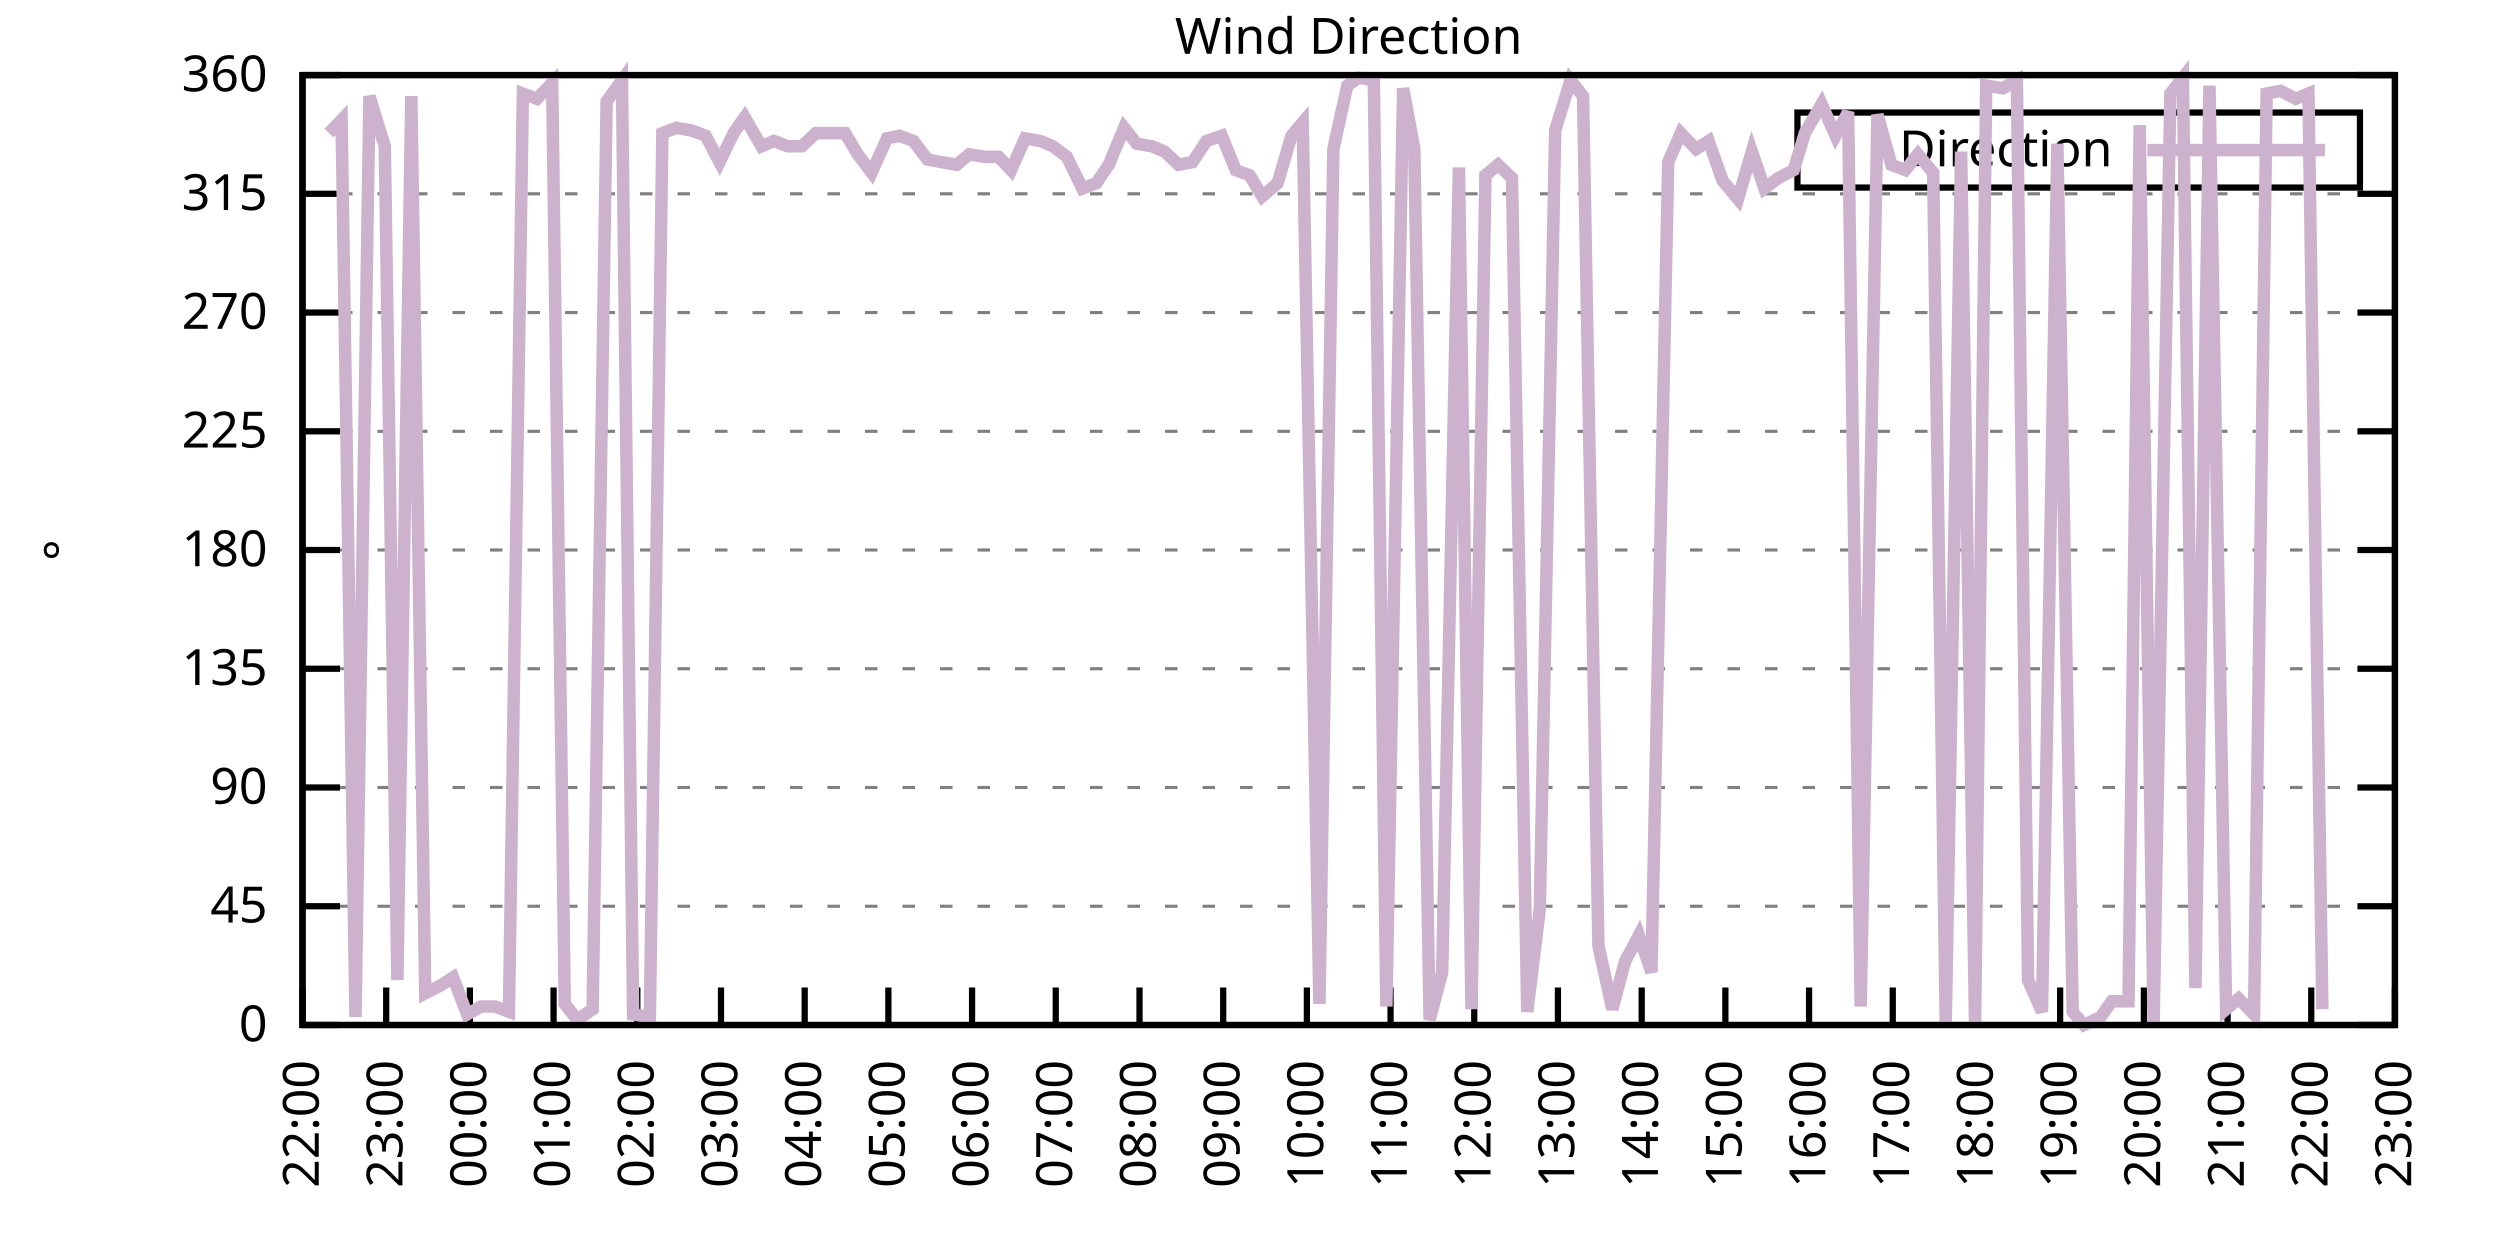
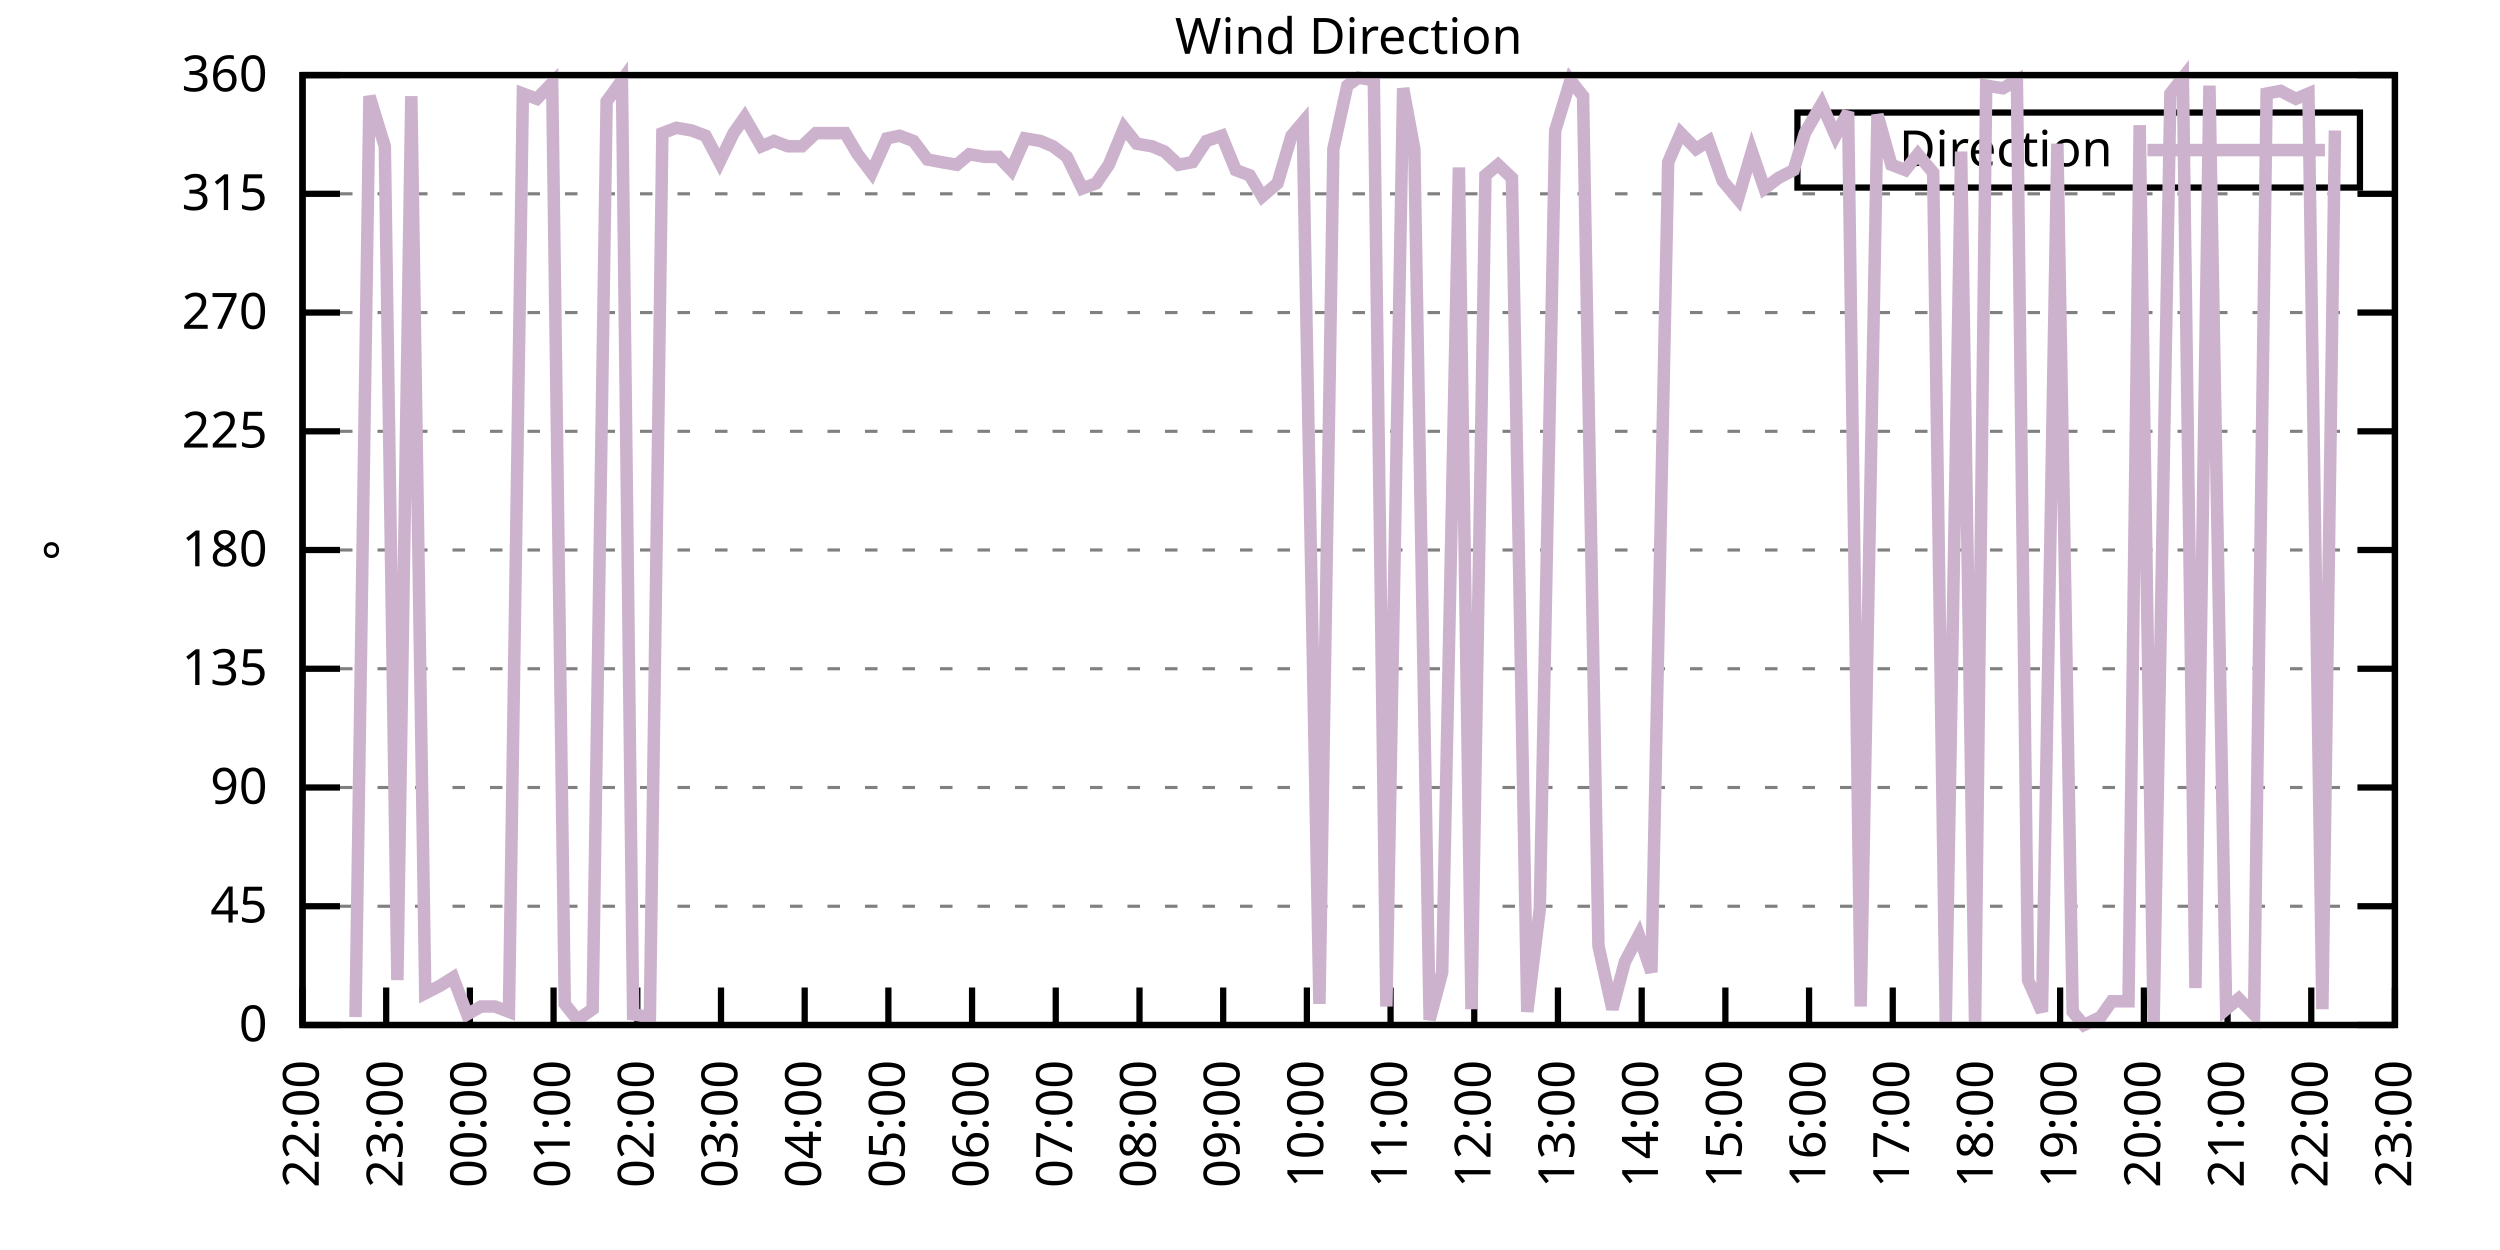
<svg xmlns="http://www.w3.org/2000/svg" xmlns:xlink="http://www.w3.org/1999/xlink" width="400" height="200" viewBox="0 0 400 200">
  <g id="gnuplot_canvas">
    <rect x="0" y="0" width="400" height="200" fill="none" />
    <defs>
      <circle id="gpDot" r="0.5" stroke-width="0.5" stroke="currentColor" />
      <path id="gpPt0" stroke-width="0.333" stroke="currentColor" d="M-1,0 h2 M0,-1 v2" />
      <path id="gpPt1" stroke-width="0.333" stroke="currentColor" d="M-1,-1 L1,1 M1,-1 L-1,1" />
      <path id="gpPt2" stroke-width="0.333" stroke="currentColor" d="M-1,0 L1,0 M0,-1 L0,1 M-1,-1 L1,1 M-1,1 L1,-1" />
      <rect id="gpPt3" stroke-width="0.333" stroke="currentColor" x="-1" y="-1" width="2" height="2" />
      <rect id="gpPt4" stroke-width="0.333" stroke="currentColor" fill="currentColor" x="-1" y="-1" width="2" height="2" />
      <circle id="gpPt5" stroke-width="0.333" stroke="currentColor" cx="0" cy="0" r="1" />
      <use xlink:href="#gpPt5" id="gpPt6" fill="currentColor" stroke="none" />
      <path id="gpPt7" stroke-width="0.333" stroke="currentColor" d="M0,-1.33 L-1.33,0.67 L1.33,0.67 z" />
      <use xlink:href="#gpPt7" id="gpPt8" fill="currentColor" stroke="none" />
      <use xlink:href="#gpPt7" id="gpPt9" stroke="currentColor" transform="rotate(180)" />
      <use xlink:href="#gpPt9" id="gpPt10" fill="currentColor" stroke="none" />
      <use xlink:href="#gpPt3" id="gpPt11" stroke="currentColor" transform="rotate(45)" />
      <use xlink:href="#gpPt11" id="gpPt12" fill="currentColor" stroke="none" />
      <path id="gpPt13" stroke-width="0.333" stroke="currentColor" d="M0,1.330 L1.265,0.411 L0.782,-1.067 L-0.782,-1.076 L-1.265,0.411 z" />
      <use xlink:href="#gpPt13" id="gpPt14" fill="currentColor" stroke="none" />
      <filter id="textbox" filterUnits="objectBoundingBox" x="0" y="0" height="1" width="1">
        <feFlood flood-color="white" flood-opacity="1" result="bgnd" />
        <feComposite in="SourceGraphic" in2="bgnd" operator="atop" />
      </filter>
      <filter id="greybox" filterUnits="objectBoundingBox" x="0" y="0" height="1" width="1">
        <feFlood flood-color="lightgrey" flood-opacity="1" result="grey" />
        <feComposite in="SourceGraphic" in2="grey" operator="atop" />
      </filter>
    </defs>
    <g fill="none" color="white" stroke="currentColor" stroke-width="1.00" stroke-linecap="butt" stroke-linejoin="miter">
</g>
    <g fill="none" color="black" stroke="currentColor" stroke-width="1.00" stroke-linecap="butt" stroke-linejoin="miter">
      <g stroke="none" shape-rendering="crispEdges">
        <polygon fill="rgb(255, 255, 255)" points="48.40,164.00 383.18,164.00 383.18,12.02 48.40,12.02 " />
      </g>
    </g>
    <g fill="none" color="black" stroke="currentColor" stroke-width="1.00" stroke-linecap="butt" stroke-linejoin="miter">
</g>
    <g fill="none" color="black" stroke="black" stroke-width="0.50" stroke-linecap="butt" stroke-linejoin="miter">
</g>
    <g fill="none" color="gray" stroke="currentColor" stroke-width="0.50" stroke-linecap="butt" stroke-linejoin="miter">
      <path stroke="gray" stroke-dasharray="2,4" class="gridline" d="M48.40,164.00 L383.19,164.00  " />
    </g>
    <g fill="none" color="gray" stroke="gray" stroke-width="1.00" stroke-linecap="butt" stroke-linejoin="miter">
</g>
    <g fill="none" color="black" stroke="currentColor" stroke-width="1.00" stroke-linecap="butt" stroke-linejoin="miter">
      <path stroke="black" d="M48.40,164.00 L54.40,164.00 M383.19,164.00 L377.19,164.00  " />
      <g transform="translate(42.80,166.60)" stroke="none" fill="black" font-family="Sans" font-size="8.00" text-anchor="end">
        <text>
          <tspan font-family="Sans"> 0</tspan>
        </text>
      </g>
    </g>
    <g fill="none" color="black" stroke="currentColor" stroke-width="1.00" stroke-linecap="butt" stroke-linejoin="miter">
</g>
    <g fill="none" color="black" stroke="black" stroke-width="0.50" stroke-linecap="butt" stroke-linejoin="miter">
</g>
    <g fill="none" color="gray" stroke="currentColor" stroke-width="0.50" stroke-linecap="butt" stroke-linejoin="miter">
      <path stroke="gray" stroke-dasharray="2,4" class="gridline" d="M48.40,145.00 L383.19,145.00  " />
    </g>
    <g fill="none" color="gray" stroke="gray" stroke-width="1.00" stroke-linecap="butt" stroke-linejoin="miter">
</g>
    <g fill="none" color="black" stroke="currentColor" stroke-width="1.00" stroke-linecap="butt" stroke-linejoin="miter">
      <path stroke="black" d="M48.40,145.00 L54.40,145.00 M383.19,145.00 L377.19,145.00  " />
      <g transform="translate(42.80,147.60)" stroke="none" fill="black" font-family="Sans" font-size="8.00" text-anchor="end">
        <text>
          <tspan font-family="Sans"> 45</tspan>
        </text>
      </g>
    </g>
    <g fill="none" color="black" stroke="currentColor" stroke-width="1.00" stroke-linecap="butt" stroke-linejoin="miter">
</g>
    <g fill="none" color="black" stroke="black" stroke-width="0.50" stroke-linecap="butt" stroke-linejoin="miter">
</g>
    <g fill="none" color="gray" stroke="currentColor" stroke-width="0.50" stroke-linecap="butt" stroke-linejoin="miter">
      <path stroke="gray" stroke-dasharray="2,4" class="gridline" d="M48.40,126.00 L383.19,126.00  " />
    </g>
    <g fill="none" color="gray" stroke="gray" stroke-width="1.00" stroke-linecap="butt" stroke-linejoin="miter">
</g>
    <g fill="none" color="black" stroke="currentColor" stroke-width="1.00" stroke-linecap="butt" stroke-linejoin="miter">
      <path stroke="black" d="M48.40,126.00 L54.40,126.00 M383.19,126.00 L377.19,126.00  " />
      <g transform="translate(42.80,128.60)" stroke="none" fill="black" font-family="Sans" font-size="8.00" text-anchor="end">
        <text>
          <tspan font-family="Sans"> 90</tspan>
        </text>
      </g>
    </g>
    <g fill="none" color="black" stroke="currentColor" stroke-width="1.00" stroke-linecap="butt" stroke-linejoin="miter">
</g>
    <g fill="none" color="black" stroke="black" stroke-width="0.50" stroke-linecap="butt" stroke-linejoin="miter">
</g>
    <g fill="none" color="gray" stroke="currentColor" stroke-width="0.50" stroke-linecap="butt" stroke-linejoin="miter">
      <path stroke="gray" stroke-dasharray="2,4" class="gridline" d="M48.40,107.00 L383.19,107.00  " />
    </g>
    <g fill="none" color="gray" stroke="gray" stroke-width="1.00" stroke-linecap="butt" stroke-linejoin="miter">
</g>
    <g fill="none" color="black" stroke="currentColor" stroke-width="1.00" stroke-linecap="butt" stroke-linejoin="miter">
      <path stroke="black" d="M48.40,107.00 L54.40,107.00 M383.19,107.00 L377.19,107.00  " />
      <g transform="translate(42.80,109.60)" stroke="none" fill="black" font-family="Sans" font-size="8.00" text-anchor="end">
        <text>
          <tspan font-family="Sans"> 135</tspan>
        </text>
      </g>
    </g>
    <g fill="none" color="black" stroke="currentColor" stroke-width="1.00" stroke-linecap="butt" stroke-linejoin="miter">
</g>
    <g fill="none" color="black" stroke="black" stroke-width="0.50" stroke-linecap="butt" stroke-linejoin="miter">
</g>
    <g fill="none" color="gray" stroke="currentColor" stroke-width="0.50" stroke-linecap="butt" stroke-linejoin="miter">
      <path stroke="gray" stroke-dasharray="2,4" class="gridline" d="M48.40,88.00 L383.19,88.00  " />
    </g>
    <g fill="none" color="gray" stroke="gray" stroke-width="1.00" stroke-linecap="butt" stroke-linejoin="miter">
</g>
    <g fill="none" color="black" stroke="currentColor" stroke-width="1.00" stroke-linecap="butt" stroke-linejoin="miter">
      <path stroke="black" d="M48.40,88.00 L54.40,88.00 M383.19,88.00 L377.19,88.00  " />
      <g transform="translate(42.80,90.60)" stroke="none" fill="black" font-family="Sans" font-size="8.00" text-anchor="end">
        <text>
          <tspan font-family="Sans"> 180</tspan>
        </text>
      </g>
    </g>
    <g fill="none" color="black" stroke="currentColor" stroke-width="1.00" stroke-linecap="butt" stroke-linejoin="miter">
</g>
    <g fill="none" color="black" stroke="black" stroke-width="0.50" stroke-linecap="butt" stroke-linejoin="miter">
</g>
    <g fill="none" color="gray" stroke="currentColor" stroke-width="0.50" stroke-linecap="butt" stroke-linejoin="miter">
      <path stroke="gray" stroke-dasharray="2,4" class="gridline" d="M48.40,69.01 L383.19,69.01  " />
    </g>
    <g fill="none" color="gray" stroke="gray" stroke-width="1.00" stroke-linecap="butt" stroke-linejoin="miter">
</g>
    <g fill="none" color="black" stroke="currentColor" stroke-width="1.00" stroke-linecap="butt" stroke-linejoin="miter">
      <path stroke="black" d="M48.40,69.01 L54.40,69.01 M383.19,69.01 L377.19,69.01  " />
      <g transform="translate(42.80,71.61)" stroke="none" fill="black" font-family="Sans" font-size="8.00" text-anchor="end">
        <text>
          <tspan font-family="Sans"> 225</tspan>
        </text>
      </g>
    </g>
    <g fill="none" color="black" stroke="currentColor" stroke-width="1.00" stroke-linecap="butt" stroke-linejoin="miter">
</g>
    <g fill="none" color="black" stroke="black" stroke-width="0.50" stroke-linecap="butt" stroke-linejoin="miter">
</g>
    <g fill="none" color="gray" stroke="currentColor" stroke-width="0.50" stroke-linecap="butt" stroke-linejoin="miter">
      <path stroke="gray" stroke-dasharray="2,4" class="gridline" d="M48.40,50.01 L383.19,50.01  " />
    </g>
    <g fill="none" color="gray" stroke="gray" stroke-width="1.00" stroke-linecap="butt" stroke-linejoin="miter">
</g>
    <g fill="none" color="black" stroke="currentColor" stroke-width="1.00" stroke-linecap="butt" stroke-linejoin="miter">
      <path stroke="black" d="M48.40,50.01 L54.40,50.01 M383.19,50.01 L377.19,50.01  " />
      <g transform="translate(42.80,52.61)" stroke="none" fill="black" font-family="Sans" font-size="8.00" text-anchor="end">
        <text>
          <tspan font-family="Sans"> 270</tspan>
        </text>
      </g>
    </g>
    <g fill="none" color="black" stroke="currentColor" stroke-width="1.00" stroke-linecap="butt" stroke-linejoin="miter">
</g>
    <g fill="none" color="black" stroke="black" stroke-width="0.50" stroke-linecap="butt" stroke-linejoin="miter">
</g>
    <g fill="none" color="gray" stroke="currentColor" stroke-width="0.50" stroke-linecap="butt" stroke-linejoin="miter">
      <path stroke="gray" stroke-dasharray="2,4" class="gridline" d="M48.40,31.01 L383.19,31.01  " />
    </g>
    <g fill="none" color="gray" stroke="gray" stroke-width="1.00" stroke-linecap="butt" stroke-linejoin="miter">
</g>
    <g fill="none" color="black" stroke="currentColor" stroke-width="1.00" stroke-linecap="butt" stroke-linejoin="miter">
      <path stroke="black" d="M48.40,31.01 L54.40,31.01 M383.19,31.01 L377.19,31.01  " />
      <g transform="translate(42.80,33.61)" stroke="none" fill="black" font-family="Sans" font-size="8.00" text-anchor="end">
        <text>
          <tspan font-family="Sans"> 315</tspan>
        </text>
      </g>
    </g>
    <g fill="none" color="black" stroke="currentColor" stroke-width="1.00" stroke-linecap="butt" stroke-linejoin="miter">
</g>
    <g fill="none" color="black" stroke="black" stroke-width="0.50" stroke-linecap="butt" stroke-linejoin="miter">
</g>
    <g fill="none" color="gray" stroke="currentColor" stroke-width="0.50" stroke-linecap="butt" stroke-linejoin="miter">
      <path stroke="gray" stroke-dasharray="2,4" class="gridline" d="M48.40,12.01 L383.19,12.01  " />
    </g>
    <g fill="none" color="gray" stroke="gray" stroke-width="1.00" stroke-linecap="butt" stroke-linejoin="miter">
</g>
    <g fill="none" color="black" stroke="currentColor" stroke-width="1.00" stroke-linecap="butt" stroke-linejoin="miter">
      <path stroke="black" d="M48.40,12.01 L54.40,12.01 M383.19,12.01 L377.19,12.01  " />
      <g transform="translate(42.80,14.61)" stroke="none" fill="black" font-family="Sans" font-size="8.00" text-anchor="end">
        <text>
          <tspan font-family="Sans"> 360</tspan>
        </text>
      </g>
    </g>
    <g fill="none" color="black" stroke="currentColor" stroke-width="1.00" stroke-linecap="butt" stroke-linejoin="miter">
      <path stroke="black" d="M48.40,164.00 L48.40,158.00  " />
      <g transform="translate(51.00,169.60) rotate(270.00)" stroke="none" fill="black" font-family="Sans" font-size="8.00" text-anchor="end">
        <text>
          <tspan font-family="Sans">22:00</tspan>
        </text>
      </g>
    </g>
    <g fill="none" color="black" stroke="currentColor" stroke-width="1.00" stroke-linecap="butt" stroke-linejoin="miter">
      <path stroke="black" d="M61.79,164.00 L61.79,158.00  " />
      <g transform="translate(64.39,169.60) rotate(270.00)" stroke="none" fill="black" font-family="Sans" font-size="8.00" text-anchor="end">
        <text>
          <tspan font-family="Sans">23:00</tspan>
        </text>
      </g>
    </g>
    <g fill="none" color="black" stroke="currentColor" stroke-width="1.00" stroke-linecap="butt" stroke-linejoin="miter">
      <path stroke="black" d="M75.18,164.00 L75.18,158.00  " />
      <g transform="translate(77.78,169.60) rotate(270.00)" stroke="none" fill="black" font-family="Sans" font-size="8.00" text-anchor="end">
        <text>
          <tspan font-family="Sans">00:00</tspan>
        </text>
      </g>
    </g>
    <g fill="none" color="black" stroke="currentColor" stroke-width="1.00" stroke-linecap="butt" stroke-linejoin="miter">
      <path stroke="black" d="M88.57,164.00 L88.57,158.00  " />
      <g transform="translate(91.17,169.60) rotate(270.00)" stroke="none" fill="black" font-family="Sans" font-size="8.00" text-anchor="end">
        <text>
          <tspan font-family="Sans">01:00</tspan>
        </text>
      </g>
    </g>
    <g fill="none" color="black" stroke="currentColor" stroke-width="1.00" stroke-linecap="butt" stroke-linejoin="miter">
      <path stroke="black" d="M101.97,164.00 L101.97,158.00  " />
      <g transform="translate(104.57,169.60) rotate(270.00)" stroke="none" fill="black" font-family="Sans" font-size="8.00" text-anchor="end">
        <text>
          <tspan font-family="Sans">02:00</tspan>
        </text>
      </g>
    </g>
    <g fill="none" color="black" stroke="currentColor" stroke-width="1.00" stroke-linecap="butt" stroke-linejoin="miter">
      <path stroke="black" d="M115.36,164.00 L115.36,158.00  " />
      <g transform="translate(117.96,169.60) rotate(270.00)" stroke="none" fill="black" font-family="Sans" font-size="8.00" text-anchor="end">
        <text>
          <tspan font-family="Sans">03:00</tspan>
        </text>
      </g>
    </g>
    <g fill="none" color="black" stroke="currentColor" stroke-width="1.00" stroke-linecap="butt" stroke-linejoin="miter">
      <path stroke="black" d="M128.75,164.00 L128.75,158.00  " />
      <g transform="translate(131.35,169.60) rotate(270.00)" stroke="none" fill="black" font-family="Sans" font-size="8.00" text-anchor="end">
        <text>
          <tspan font-family="Sans">04:00</tspan>
        </text>
      </g>
    </g>
    <g fill="none" color="black" stroke="currentColor" stroke-width="1.00" stroke-linecap="butt" stroke-linejoin="miter">
      <path stroke="black" d="M142.14,164.00 L142.14,158.00  " />
      <g transform="translate(144.74,169.60) rotate(270.00)" stroke="none" fill="black" font-family="Sans" font-size="8.00" text-anchor="end">
        <text>
          <tspan font-family="Sans">05:00</tspan>
        </text>
      </g>
    </g>
    <g fill="none" color="black" stroke="currentColor" stroke-width="1.00" stroke-linecap="butt" stroke-linejoin="miter">
      <path stroke="black" d="M155.53,164.00 L155.53,158.00  " />
      <g transform="translate(158.13,169.60) rotate(270.00)" stroke="none" fill="black" font-family="Sans" font-size="8.00" text-anchor="end">
        <text>
          <tspan font-family="Sans">06:00</tspan>
        </text>
      </g>
    </g>
    <g fill="none" color="black" stroke="currentColor" stroke-width="1.00" stroke-linecap="butt" stroke-linejoin="miter">
      <path stroke="black" d="M168.92,164.00 L168.92,158.00  " />
      <g transform="translate(171.52,169.60) rotate(270.00)" stroke="none" fill="black" font-family="Sans" font-size="8.00" text-anchor="end">
        <text>
          <tspan font-family="Sans">07:00</tspan>
        </text>
      </g>
    </g>
    <g fill="none" color="black" stroke="currentColor" stroke-width="1.00" stroke-linecap="butt" stroke-linejoin="miter">
      <path stroke="black" d="M182.32,164.00 L182.32,158.00  " />
      <g transform="translate(184.92,169.60) rotate(270.00)" stroke="none" fill="black" font-family="Sans" font-size="8.00" text-anchor="end">
        <text>
          <tspan font-family="Sans">08:00</tspan>
        </text>
      </g>
    </g>
    <g fill="none" color="black" stroke="currentColor" stroke-width="1.00" stroke-linecap="butt" stroke-linejoin="miter">
      <path stroke="black" d="M195.71,164.00 L195.71,158.00  " />
      <g transform="translate(198.31,169.60) rotate(270.00)" stroke="none" fill="black" font-family="Sans" font-size="8.00" text-anchor="end">
        <text>
          <tspan font-family="Sans">09:00</tspan>
        </text>
      </g>
    </g>
    <g fill="none" color="black" stroke="currentColor" stroke-width="1.00" stroke-linecap="butt" stroke-linejoin="miter">
      <path stroke="black" d="M209.10,164.00 L209.10,158.00  " />
      <g transform="translate(211.70,169.60) rotate(270.00)" stroke="none" fill="black" font-family="Sans" font-size="8.00" text-anchor="end">
        <text>
          <tspan font-family="Sans">10:00</tspan>
        </text>
      </g>
    </g>
    <g fill="none" color="black" stroke="currentColor" stroke-width="1.00" stroke-linecap="butt" stroke-linejoin="miter">
      <path stroke="black" d="M222.49,164.00 L222.49,158.00  " />
      <g transform="translate(225.09,169.60) rotate(270.00)" stroke="none" fill="black" font-family="Sans" font-size="8.00" text-anchor="end">
        <text>
          <tspan font-family="Sans">11:00</tspan>
        </text>
      </g>
    </g>
    <g fill="none" color="black" stroke="currentColor" stroke-width="1.00" stroke-linecap="butt" stroke-linejoin="miter">
      <path stroke="black" d="M235.88,164.00 L235.88,158.00  " />
      <g transform="translate(238.48,169.60) rotate(270.00)" stroke="none" fill="black" font-family="Sans" font-size="8.00" text-anchor="end">
        <text>
          <tspan font-family="Sans">12:00</tspan>
        </text>
      </g>
    </g>
    <g fill="none" color="black" stroke="currentColor" stroke-width="1.00" stroke-linecap="butt" stroke-linejoin="miter">
      <path stroke="black" d="M249.27,164.00 L249.27,158.00  " />
      <g transform="translate(251.87,169.60) rotate(270.00)" stroke="none" fill="black" font-family="Sans" font-size="8.00" text-anchor="end">
        <text>
          <tspan font-family="Sans">13:00</tspan>
        </text>
      </g>
    </g>
    <g fill="none" color="black" stroke="currentColor" stroke-width="1.00" stroke-linecap="butt" stroke-linejoin="miter">
      <path stroke="black" d="M262.67,164.00 L262.67,158.00  " />
      <g transform="translate(265.27,169.60) rotate(270.00)" stroke="none" fill="black" font-family="Sans" font-size="8.00" text-anchor="end">
        <text>
          <tspan font-family="Sans">14:00</tspan>
        </text>
      </g>
    </g>
    <g fill="none" color="black" stroke="currentColor" stroke-width="1.00" stroke-linecap="butt" stroke-linejoin="miter">
      <path stroke="black" d="M276.06,164.00 L276.06,158.00  " />
      <g transform="translate(278.66,169.60) rotate(270.00)" stroke="none" fill="black" font-family="Sans" font-size="8.00" text-anchor="end">
        <text>
          <tspan font-family="Sans">15:00</tspan>
        </text>
      </g>
    </g>
    <g fill="none" color="black" stroke="currentColor" stroke-width="1.00" stroke-linecap="butt" stroke-linejoin="miter">
      <path stroke="black" d="M289.45,164.00 L289.45,158.00  " />
      <g transform="translate(292.05,169.60) rotate(270.00)" stroke="none" fill="black" font-family="Sans" font-size="8.00" text-anchor="end">
        <text>
          <tspan font-family="Sans">16:00</tspan>
        </text>
      </g>
    </g>
    <g fill="none" color="black" stroke="currentColor" stroke-width="1.00" stroke-linecap="butt" stroke-linejoin="miter">
      <path stroke="black" d="M302.84,164.00 L302.84,158.00  " />
      <g transform="translate(305.44,169.60) rotate(270.00)" stroke="none" fill="black" font-family="Sans" font-size="8.00" text-anchor="end">
        <text>
          <tspan font-family="Sans">17:00</tspan>
        </text>
      </g>
    </g>
    <g fill="none" color="black" stroke="currentColor" stroke-width="1.00" stroke-linecap="butt" stroke-linejoin="miter">
      <path stroke="black" d="M316.23,164.00 L316.23,158.00  " />
      <g transform="translate(318.83,169.60) rotate(270.00)" stroke="none" fill="black" font-family="Sans" font-size="8.00" text-anchor="end">
        <text>
          <tspan font-family="Sans">18:00</tspan>
        </text>
      </g>
    </g>
    <g fill="none" color="black" stroke="currentColor" stroke-width="1.00" stroke-linecap="butt" stroke-linejoin="miter">
      <path stroke="black" d="M329.62,164.00 L329.62,158.00  " />
      <g transform="translate(332.22,169.60) rotate(270.00)" stroke="none" fill="black" font-family="Sans" font-size="8.00" text-anchor="end">
        <text>
          <tspan font-family="Sans">19:00</tspan>
        </text>
      </g>
    </g>
    <g fill="none" color="black" stroke="currentColor" stroke-width="1.00" stroke-linecap="butt" stroke-linejoin="miter">
      <path stroke="black" d="M343.02,164.00 L343.02,158.00  " />
      <g transform="translate(345.62,169.60) rotate(270.00)" stroke="none" fill="black" font-family="Sans" font-size="8.00" text-anchor="end">
        <text>
          <tspan font-family="Sans">20:00</tspan>
        </text>
      </g>
    </g>
    <g fill="none" color="black" stroke="currentColor" stroke-width="1.00" stroke-linecap="butt" stroke-linejoin="miter">
      <path stroke="black" d="M356.41,164.00 L356.41,158.00  " />
      <g transform="translate(359.01,169.60) rotate(270.00)" stroke="none" fill="black" font-family="Sans" font-size="8.00" text-anchor="end">
        <text>
          <tspan font-family="Sans">21:00</tspan>
        </text>
      </g>
    </g>
    <g fill="none" color="black" stroke="currentColor" stroke-width="1.00" stroke-linecap="butt" stroke-linejoin="miter">
      <path stroke="black" d="M369.80,164.00 L369.80,158.00  " />
      <g transform="translate(372.40,169.60) rotate(270.00)" stroke="none" fill="black" font-family="Sans" font-size="8.00" text-anchor="end">
        <text>
          <tspan font-family="Sans">22:00</tspan>
        </text>
      </g>
    </g>
    <g fill="none" color="black" stroke="currentColor" stroke-width="1.00" stroke-linecap="butt" stroke-linejoin="miter">
      <path stroke="black" d="M383.19,164.00 L383.19,158.00  " />
      <g transform="translate(385.79,169.60) rotate(270.00)" stroke="none" fill="black" font-family="Sans" font-size="8.00" text-anchor="end">
        <text>
          <tspan font-family="Sans">23:00</tspan>
        </text>
      </g>
    </g>
    <g fill="none" color="black" stroke="currentColor" stroke-width="1.00" stroke-linecap="butt" stroke-linejoin="miter">
</g>
    <g fill="none" color="black" stroke="currentColor" stroke-width="1.00" stroke-linecap="butt" stroke-linejoin="miter">
      <path stroke="black" d="M48.40,12.01 L48.40,164.00 L383.19,164.00 L383.19,12.01 L48.40,12.01 Z  " />
    </g>
    <g fill="none" color="black" stroke="currentColor" stroke-width="1.00" stroke-linecap="butt" stroke-linejoin="miter">
</g>
    <g fill="none" color="black" stroke="currentColor" stroke-width="1.00" stroke-linecap="butt" stroke-linejoin="miter">
      <path stroke="black" d="M287.59,30.01 L287.59,18.01 L377.59,18.01 L377.59,30.01 L287.59,30.01 Z  " />
    </g>
    <g id="Wind_direction_plot_1">
      <g fill="none" color="white" stroke="black" stroke-width="2.00" stroke-linecap="butt" stroke-linejoin="miter">
</g>
      <g fill="none" color="black" stroke="currentColor" stroke-width="2.00" stroke-linecap="butt" stroke-linejoin="miter">
        <g transform="translate(337.99,26.61)" stroke="none" fill="black" font-family="Sans" font-size="8.00" text-anchor="end">
          <text>
            <tspan font-family="Sans">Direction</tspan>
          </text>
        </g>
      </g>
      <g fill="none" color="black" stroke="currentColor" stroke-width="2.00" stroke-linecap="butt" stroke-linejoin="miter">
-         <path stroke="rgb(204, 178, 204)" d="M343.59,24.01 L371.99,24.01 M52.64,21.30 L54.65,19.19 L56.88,162.73 L59.11,15.39 L61.57,23.41 L63.58,156.82   L65.81,15.39 L68.04,158.93 L70.50,157.67 L72.50,156.40 L74.74,162.31 L76.97,161.04 L79.20,161.04 L81.43,161.89   L83.66,14.97 L85.90,15.81 L88.35,13.28 L90.36,160.62 L92.37,163.16 L94.82,161.47 L97.06,16.23 L99.51,12.85   L101.30,162.31 L103.98,162.73 L105.98,21.30 L108.22,20.45 L110.67,20.88 L112.90,21.72 L115.13,25.94 L117.37,21.30   L119.15,18.77 L121.83,23.41 L123.84,22.56 L126.07,23.41 L128.30,23.41 L130.54,21.30 L132.99,21.30 L135.22,21.30   L137.23,24.68 L139.46,27.63 L141.92,22.14 L143.93,21.72 L146.16,22.56 L148.39,25.52 L150.62,25.94 L153.08,26.36   L155.09,24.68 L157.54,25.10 L159.77,25.10 L161.78,27.21 L164.01,22.14 L166.47,22.56 L168.48,23.41 L170.71,25.10   L173.17,30.16 L175.40,29.32 L177.41,26.36 L179.86,20.45 L181.87,22.99 L184.32,23.41 L186.33,24.25 L188.57,26.36   L190.80,25.94 L193.03,22.56 L195.48,21.72 L197.72,27.21 L199.95,28.05 L201.96,31.43 L204.41,29.32 L206.64,21.72   L208.43,19.61 L211.11,160.62 L213.34,23.83 L215.57,13.70 L217.36,12.43 L219.81,12.85 L221.82,161.04 L224.50,14.12   L226.29,23.83 L228.74,163.16 L230.75,155.56 L233.43,26.79 L235.44,161.47 L237.67,28.05 L239.68,26.36 L241.91,28.48   L244.36,161.89 L246.37,145.42 L248.83,20.88 L251.28,12.85 L253.29,15.39 L255.75,151.33 L257.98,161.47 L259.99,153.87   L262.22,149.65 L264.23,155.56 L266.91,25.94 L268.92,21.30 L271.37,23.83 L273.38,22.56 L275.61,28.90 L278.07,31.85   L280.30,24.25 L282.31,30.16 L284.54,28.48 L286.99,27.21 L288.78,21.30 L291.46,16.65 L293.69,21.72 L295.70,17.92   L297.71,161.04 L300.39,18.34 L302.62,26.36 L304.85,27.21 L306.86,24.68 L309.31,27.63 L311.32,163.58 L313.78,24.25   L316.01,164.00 L317.79,13.70 L320.47,14.12 L322.70,12.85 L324.49,156.82 L326.72,161.89 L329.18,22.99 L331.63,161.89   L333.42,164.00 L336.10,162.73 L337.88,160.20 L340.56,160.20 L342.35,20.03 L344.58,163.58 L347.26,14.97 L349.26,12.43   L351.27,158.09 L353.51,13.70 L356.18,161.47 L358.19,159.78 L360.65,162.31 L362.66,14.97 L364.89,14.54 L367.34,15.81   L369.35,14.97 L371.58,161.47  " />
+         <path stroke="rgb(204, 178, 204)" d="M343.59,24.01 L371.99,24.01 M56.88,162.73 L59.11,15.39 L61.57,23.41 L63.58,156.82 L65.81,15.39 L68.04,158.93   L70.50,157.67 L72.50,156.40 L74.74,162.31 L76.97,161.04 L79.20,161.04 L81.43,161.89 L83.66,14.97 L85.90,15.81   L88.35,13.28 L90.36,160.62 L92.37,163.16 L94.82,161.47 L97.06,16.23 L99.51,12.85 L101.30,162.31 L103.98,162.73   L105.98,21.30 L108.22,20.45 L110.67,20.88 L112.90,21.72 L115.13,25.94 L117.37,21.30 L119.15,18.77 L121.83,23.41   L123.84,22.56 L126.07,23.41 L128.30,23.41 L130.54,21.30 L132.99,21.30 L135.22,21.30 L137.23,24.68 L139.46,27.63   L141.92,22.14 L143.93,21.72 L146.16,22.56 L148.39,25.52 L150.62,25.94 L153.08,26.36 L155.09,24.68 L157.54,25.10   L159.77,25.10 L161.78,27.21 L164.01,22.14 L166.47,22.56 L168.48,23.41 L170.71,25.10 L173.17,30.16 L175.40,29.32   L177.41,26.36 L179.86,20.45 L181.87,22.99 L184.32,23.41 L186.33,24.25 L188.57,26.36 L190.80,25.94 L193.03,22.56   L195.48,21.72 L197.72,27.21 L199.95,28.05 L201.96,31.43 L204.41,29.32 L206.64,21.72 L208.43,19.61 L211.11,160.62   L213.34,23.83 L215.57,13.70 L217.36,12.43 L219.81,12.85 L221.82,161.04 L224.50,14.12 L226.29,23.83 L228.74,163.16   L230.75,155.56 L233.43,26.79 L235.44,161.47 L237.67,28.05 L239.68,26.36 L241.91,28.48 L244.36,161.89 L246.37,145.42   L248.83,20.88 L251.28,12.85 L253.29,15.39 L255.75,151.33 L257.98,161.47 L259.99,153.87 L262.22,149.65 L264.23,155.56   L266.91,25.94 L268.92,21.30 L271.37,23.83 L273.38,22.56 L275.61,28.90 L278.07,31.85 L280.30,24.25 L282.31,30.16   L284.54,28.48 L286.99,27.21 L288.78,21.30 L291.46,16.65 L293.69,21.72 L295.70,17.92 L297.71,161.04 L300.39,18.34   L302.62,26.36 L304.85,27.21 L306.86,24.68 L309.31,27.63 L311.32,163.58 L313.78,24.25 L316.01,164.00 L317.79,13.70   L320.47,14.12 L322.70,12.85 L324.49,156.82 L326.72,161.89 L329.18,22.99 L331.63,161.89 L333.42,164.00 L336.10,162.73   L337.88,160.20 L340.56,160.20 L342.35,20.03 L344.58,163.58 L347.26,14.97 L349.26,12.43 L351.27,158.09 L353.51,13.70   L356.18,161.47 L358.19,159.78 L360.65,162.31 L362.66,14.97 L364.89,14.54 L367.34,15.81 L369.35,14.97 L371.58,161.47   L373.59,20.88  " />
      </g>
    </g>
    <g fill="none" color="black" stroke="currentColor" stroke-width="2.00" stroke-linecap="butt" stroke-linejoin="miter">
</g>
    <g fill="none" color="black" stroke="black" stroke-width="1.00" stroke-linecap="butt" stroke-linejoin="miter">
</g>
    <g fill="none" color="black" stroke="currentColor" stroke-width="1.00" stroke-linecap="butt" stroke-linejoin="miter">
      <path stroke="black" d="M48.40,12.01 L48.40,164.00 L383.19,164.00 L383.19,12.01 L48.40,12.01 Z  " />
      <g transform="translate(12.80,88.01) rotate(270.00)" stroke="none" fill="black" font-family="Sans" font-size="8.00" text-anchor="middle">
        <text>
          <tspan font-family="Sans">°</tspan>
        </text>
      </g>
    </g>
    <g fill="none" color="black" stroke="currentColor" stroke-width="1.00" stroke-linecap="butt" stroke-linejoin="miter">
</g>
    <g fill="none" color="black" stroke="currentColor" stroke-width="1.00" stroke-linecap="butt" stroke-linejoin="miter">
      <g transform="translate(215.79,8.61)" stroke="none" fill="black" font-family="Sans" font-size="8.00" text-anchor="middle">
        <text>
          <tspan font-family="Sans">Wind Direction</tspan>
        </text>
      </g>
    </g>
    <g fill="none" color="black" stroke="currentColor" stroke-width="1.00" stroke-linecap="butt" stroke-linejoin="miter">
</g>
  </g>
</svg>
